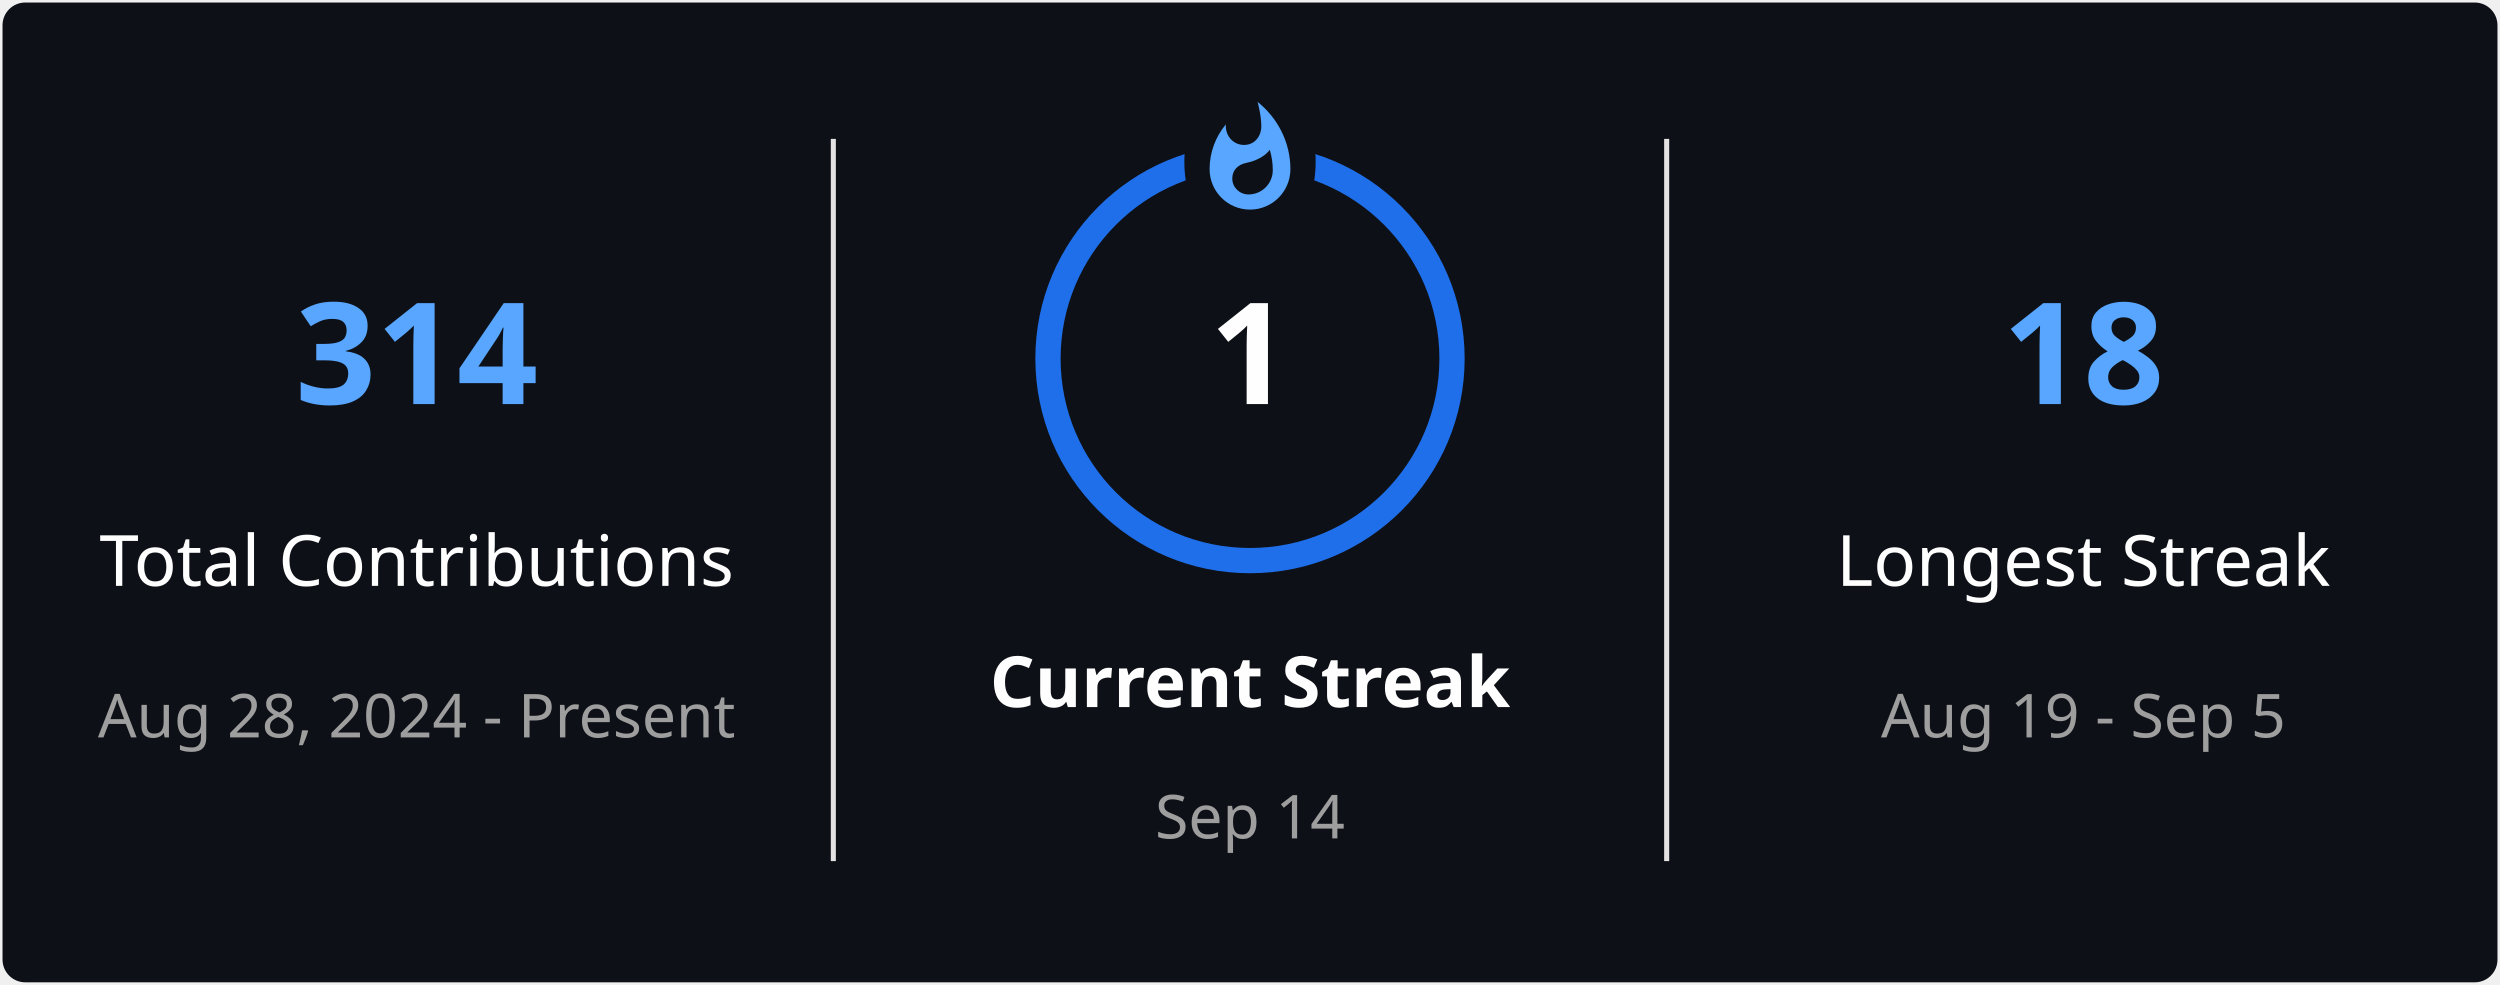
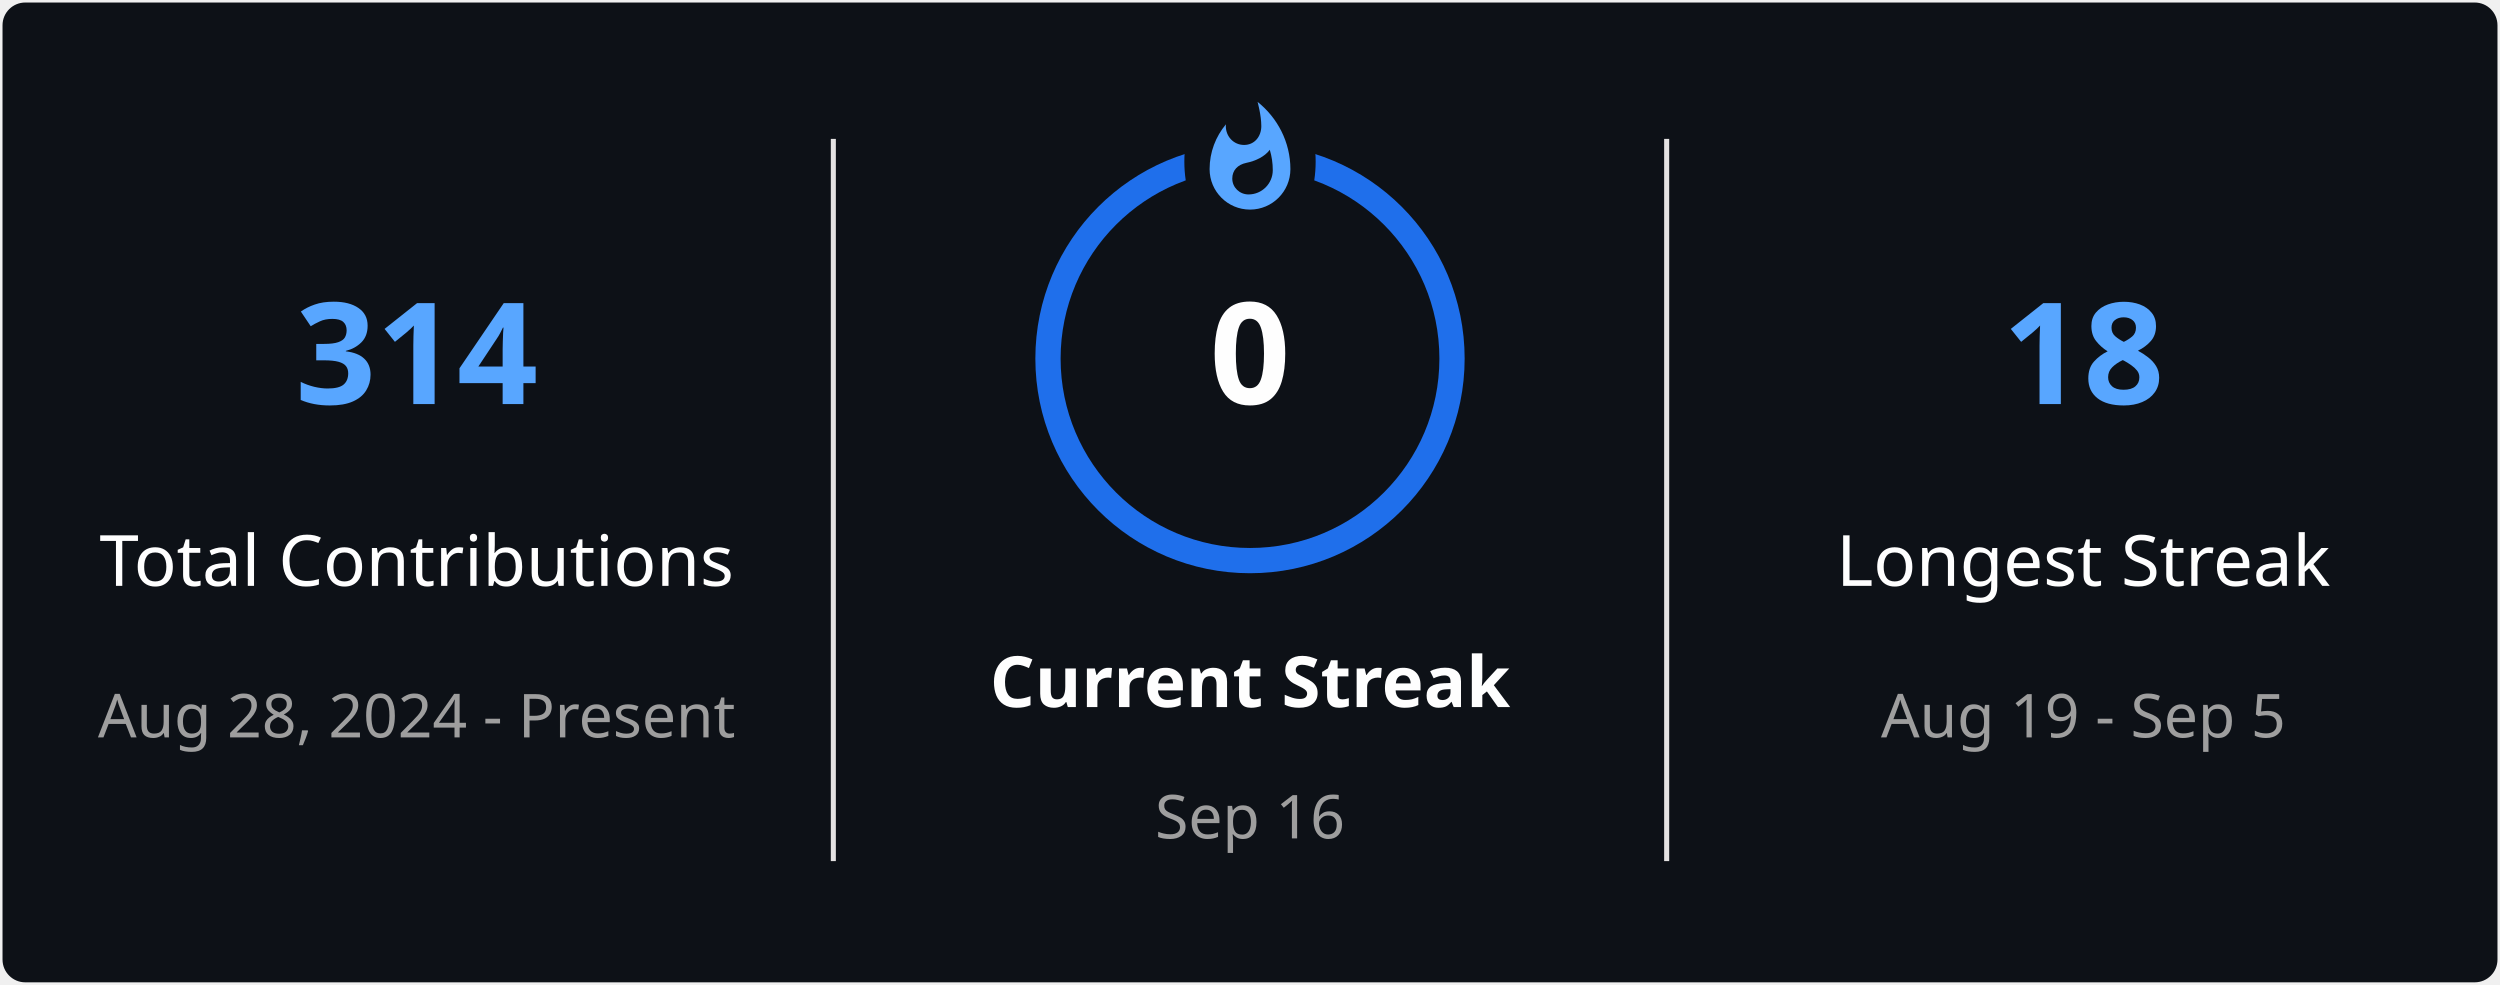
<svg xmlns="http://www.w3.org/2000/svg" style="isolation: isolate" viewBox="0 0 495 195" width="495px" height="195px" direction="ltr">
  <defs>
    <clipPath id="outer_rectangle">
      <rect width="495" height="195" rx="4.5" />
    </clipPath>
    <mask id="mask_out_ring_behind_fire">
      <rect width="495" height="195" fill="white" />
      <ellipse id="mask-ellipse" cx="247.5" cy="32" rx="13" ry="18" fill="black" />
    </mask>
  </defs>
  <g clip-path="url(#outer_rectangle)">
    <g style="isolation: isolate">
      <rect stroke="#000000" stroke-opacity="0" fill="#0D1117" rx="4.5" x="0.5" y="0.5" width="494" height="194" />
    </g>
    <g style="isolation: isolate">
      <line x1="165" y1="28" x2="165" y2="170" vector-effect="non-scaling-stroke" stroke-width="1" stroke="#E4E2E2" stroke-linejoin="miter" stroke-linecap="square" stroke-miterlimit="3" />
      <line x1="330" y1="28" x2="330" y2="170" vector-effect="non-scaling-stroke" stroke-width="1" stroke="#E4E2E2" stroke-linejoin="miter" stroke-linecap="square" stroke-miterlimit="3" />
    </g>
    <g style="isolation: isolate">
      <g transform="translate(82.5, 48)">
        <text x="0" y="32" stroke-width="0" text-anchor="middle" fill="#58A6FF" stroke="none" font-family="&quot;Segoe UI&quot;, Ubuntu, sans-serif" font-weight="700" font-size="28px" font-style="normal" style="opacity: 1; opacity: 1;">
                        314
                    </text>
      </g>
      <g transform="translate(82.5, 84)">
        <text x="0" y="32" stroke-width="0" text-anchor="middle" fill="#FEFEFE" stroke="none" font-family="&quot;Segoe UI&quot;, Ubuntu, sans-serif" font-weight="400" font-size="14px" font-style="normal" style="opacity: 1; opacity: 1;">
                        Total Contributions
                    </text>
      </g>
      <g transform="translate(82.5, 114)">
        <text x="0" y="32" stroke-width="0" text-anchor="middle" fill="#9E9E9E" stroke="none" font-family="&quot;Segoe UI&quot;, Ubuntu, sans-serif" font-weight="400" font-size="12px" font-style="normal" style="opacity: 1; opacity: 1;">
                        Aug 28, 2024 - Present
                    </text>
      </g>
    </g>
    <g style="isolation: isolate">
      <g transform="translate(247.5, 108)">
        <text x="0" y="32" stroke-width="0" text-anchor="middle" fill="#FEFEFE" stroke="none" font-family="&quot;Segoe UI&quot;, Ubuntu, sans-serif" font-weight="700" font-size="14px" font-style="normal" style="opacity: 1; opacity: 1;">
                        Current Streak
                    </text>
      </g>
      <g transform="translate(247.5, 145)">
        <text x="0" y="21" stroke-width="0" text-anchor="middle" fill="#9E9E9E" stroke="none" font-family="&quot;Segoe UI&quot;, Ubuntu, sans-serif" font-weight="400" font-size="12px" font-style="normal" style="opacity: 1; opacity: 1;">
-                         Sep 14
+                         Sep 16
                    </text>
      </g>
      <g mask="url(#mask_out_ring_behind_fire)">
        <circle cx="247.5" cy="71" r="40" fill="none" stroke="#1F6FEB" stroke-width="5" style="opacity: 1; opacity: 1;" />
      </g>
      <g transform="translate(247.5, 19.5)" stroke-opacity="0" style="opacity: 1; opacity: 1;">
        <path d="M -12 -0.5 L 15 -0.5 L 15 23.5 L -12 23.5 L -12 -0.5 Z" fill="none" />
        <path d="M 1.5 0.67 C 1.5 0.67 2.24 3.32 2.24 5.47 C 2.24 7.53 0.89 9.2 -1.17 9.2 C -3.23 9.2 -4.79 7.53 -4.79 5.47 L -4.76 5.11 C -6.78 7.51 -8 10.62 -8 13.99 C -8 18.41 -4.42 22 0 22 C 4.42 22 8 18.41 8 13.99 C 8 8.6 5.41 3.79 1.5 0.67 Z M -0.29 19 C -2.07 19 -3.51 17.6 -3.51 15.86 C -3.51 14.24 -2.46 13.1 -0.7 12.74 C 1.07 12.38 2.9 11.53 3.92 10.16 C 4.31 11.45 4.51 12.81 4.51 14.2 C 4.51 16.85 2.36 19 -0.29 19 Z" fill="#58A6FF" stroke-opacity="0" />
      </g>
      <g transform="translate(247.5, 48)">
        <text x="0" y="32" stroke-width="0" text-anchor="middle" fill="#FEFEFE" stroke="none" font-family="&quot;Segoe UI&quot;, Ubuntu, sans-serif" font-weight="700" font-size="28px" font-style="normal" style="font-size: 28px;">
-                         1
+                         0
                    </text>
      </g>
    </g>
    <g style="isolation: isolate">
      <g transform="translate(412.5, 48)">
        <text x="0" y="32" stroke-width="0" text-anchor="middle" fill="#58A6FF" stroke="none" font-family="&quot;Segoe UI&quot;, Ubuntu, sans-serif" font-weight="700" font-size="28px" font-style="normal" style="opacity: 1; opacity: 1;">
                        18
                    </text>
      </g>
      <g transform="translate(412.5, 84)">
        <text x="0" y="32" stroke-width="0" text-anchor="middle" fill="#FEFEFE" stroke="none" font-family="&quot;Segoe UI&quot;, Ubuntu, sans-serif" font-weight="400" font-size="14px" font-style="normal" style="opacity: 1; opacity: 1;">
                        Longest Streak
                    </text>
      </g>
      <g transform="translate(412.5, 114)">
        <text x="0" y="32" stroke-width="0" text-anchor="middle" fill="#9E9E9E" stroke="none" font-family="&quot;Segoe UI&quot;, Ubuntu, sans-serif" font-weight="400" font-size="12px" font-style="normal" style="opacity: 1; opacity: 1;">
                        Aug 19 - Sep 5
                    </text>
      </g>
    </g>
  </g>
</svg>
